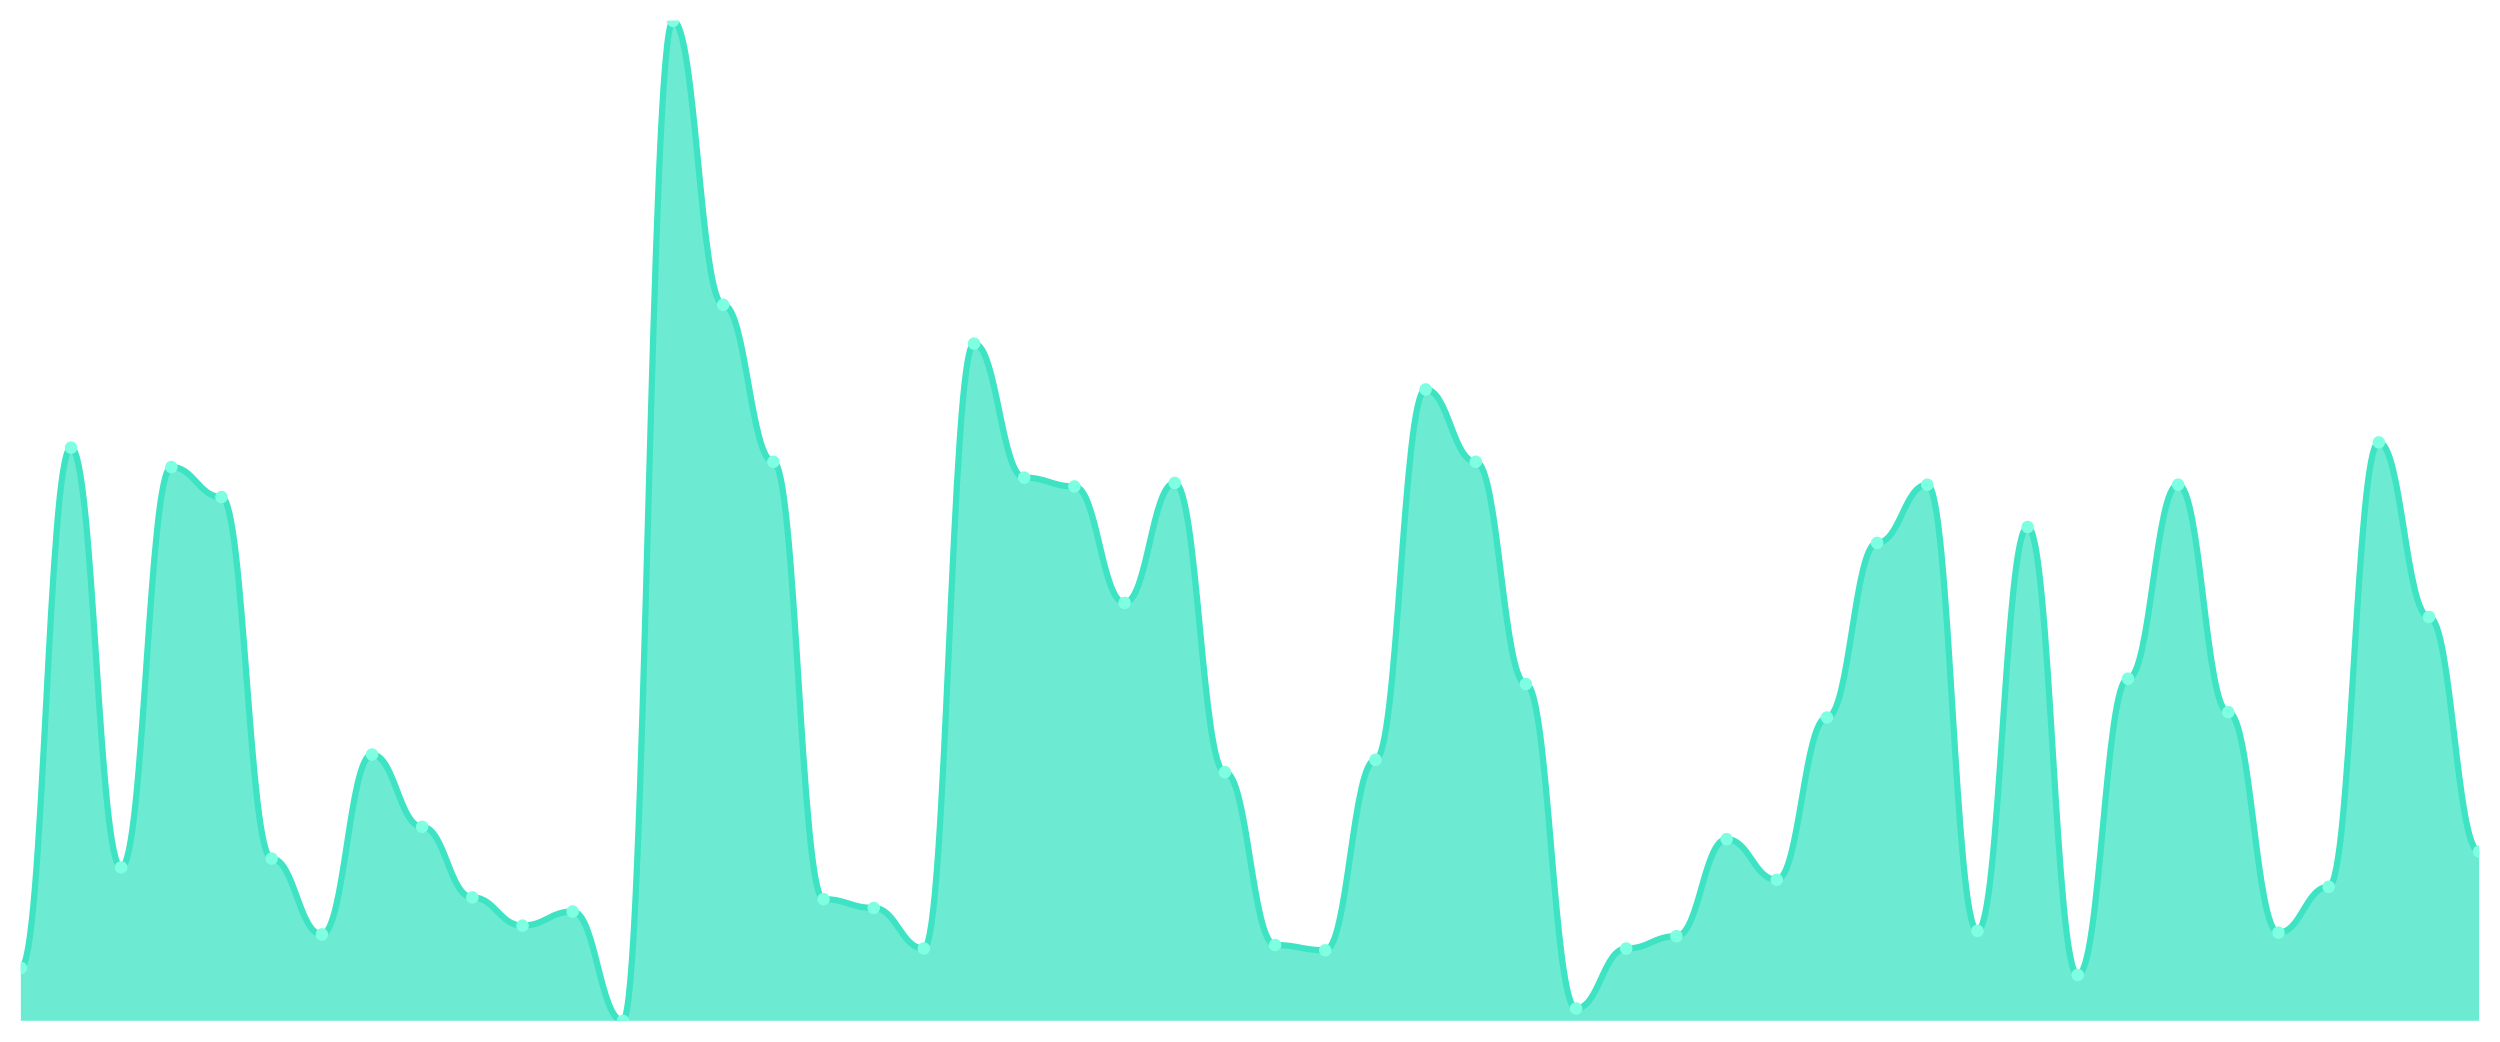
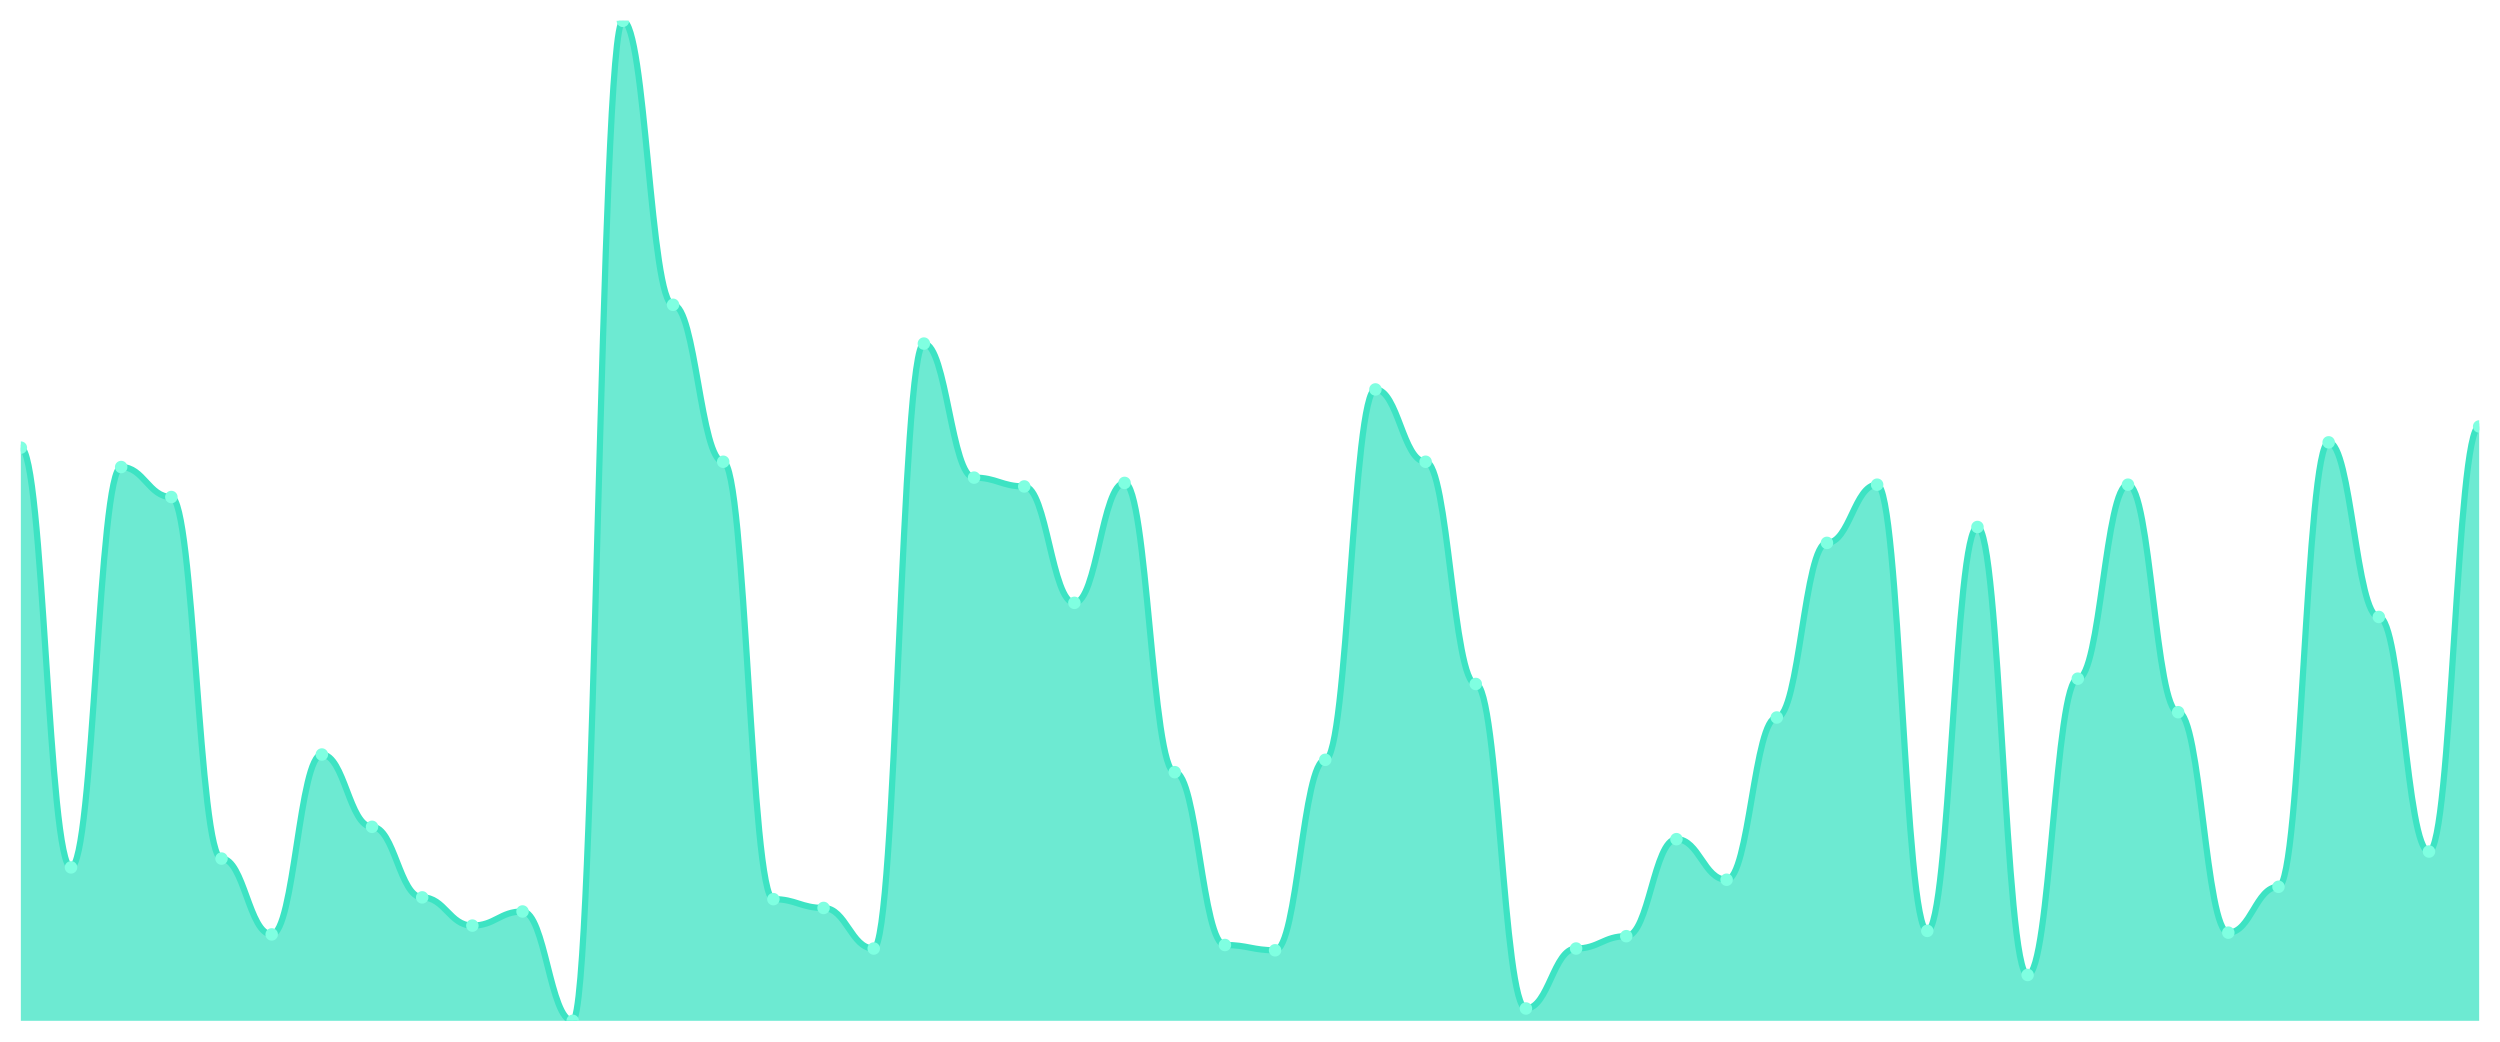
<svg xmlns="http://www.w3.org/2000/svg" viewBox="0 0 1200 500" width="1200" height="500">
  <defs>
    <clipPath id="c">
      <rect x="10" y="10" width="1180" height="480" />
    </clipPath>
  </defs>
  <rect width="1200" height="500" fill="none" />
  <g clip-path="url(#c)">
-     <path d="M 10,490 L 10,464.603 C 20.837,464.603 23.245,214.868 34.082,214.868 C 44.918,214.868 47.327,416.349 58.163,416.349 C 69,416.349 71.408,224.18 82.245,224.18 C 93.082,224.18 95.49,238.571 106.327,238.571 C 117.163,238.571 119.571,412.116 130.408,412.116 C 141.245,412.116 143.653,448.519 154.49,448.519 C 165.327,448.519 167.735,362.169 178.571,362.169 C 189.408,362.169 191.816,396.878 202.653,396.878 C 213.49,396.878 215.898,430.741 226.735,430.741 C 237.571,430.741 239.98,444.286 250.816,444.286 C 261.653,444.286 264.061,437.513 274.898,437.513 C 285.735,437.513 288.143,490 298.98,490 C 309.816,490 312.224,10 323.061,10 C 333.898,10 336.306,146.296 347.143,146.296 C 357.98,146.296 360.388,221.64 371.224,221.64 C 382.061,221.64 384.469,431.587 395.306,431.587 C 406.143,431.587 408.551,435.82 419.388,435.82 C 430.224,435.82 432.633,455.291 443.469,455.291 C 454.306,455.291 456.714,164.921 467.551,164.921 C 478.388,164.921 480.796,229.259 491.633,229.259 C 502.469,229.259 504.878,233.492 515.714,233.492 C 526.551,233.492 528.959,289.365 539.796,289.365 C 550.633,289.365 553.041,231.799 563.878,231.799 C 574.714,231.799 577.122,370.635 587.959,370.635 C 598.796,370.635 601.204,453.598 612.041,453.598 C 622.878,453.598 625.286,456.138 636.122,456.138 C 646.959,456.138 649.367,364.709 660.204,364.709 C 671.041,364.709 673.449,186.931 684.286,186.931 C 695.122,186.931 697.531,221.64 708.367,221.64 C 719.204,221.64 721.612,328.307 732.449,328.307 C 743.286,328.307 745.694,484.074 756.531,484.074 C 767.367,484.074 769.776,455.291 780.612,455.291 C 791.449,455.291 793.857,449.365 804.694,449.365 C 815.531,449.365 817.939,402.804 828.776,402.804 C 839.612,402.804 842.02,422.275 852.857,422.275 C 863.694,422.275 866.102,344.392 876.939,344.392 C 887.776,344.392 890.184,260.582 901.02,260.582 C 911.857,260.582 914.265,232.646 925.102,232.646 C 935.939,232.646 938.347,446.825 949.184,446.825 C 960.02,446.825 962.429,252.963 973.265,252.963 C 984.102,252.963 986.51,467.989 997.347,467.989 C 1008.184,467.989 1010.592,325.767 1021.429,325.767 C 1032.265,325.767 1034.673,232.646 1045.51,232.646 C 1056.347,232.646 1058.755,341.852 1069.592,341.852 C 1080.429,341.852 1082.837,447.672 1093.673,447.672 C 1104.51,447.672 1106.918,425.661 1117.755,425.661 C 1128.592,425.661 1131,212.328 1141.837,212.328 C 1152.673,212.328 1155.082,296.138 1165.918,296.138 C 1176.755,296.138 1179.163,408.73 1190,408.73 L 1190,490 Z" fill="rgba(61,227,195,0.75)" />
-     <path d="M 10,464.603 C 20.837,464.603 23.245,214.868 34.082,214.868 C 44.918,214.868 47.327,416.349 58.163,416.349 C 69,416.349 71.408,224.18 82.245,224.18 C 93.082,224.18 95.49,238.571 106.327,238.571 C 117.163,238.571 119.571,412.116 130.408,412.116 C 141.245,412.116 143.653,448.519 154.49,448.519 C 165.327,448.519 167.735,362.169 178.571,362.169 C 189.408,362.169 191.816,396.878 202.653,396.878 C 213.49,396.878 215.898,430.741 226.735,430.741 C 237.571,430.741 239.98,444.286 250.816,444.286 C 261.653,444.286 264.061,437.513 274.898,437.513 C 285.735,437.513 288.143,490 298.98,490 C 309.816,490 312.224,10 323.061,10 C 333.898,10 336.306,146.296 347.143,146.296 C 357.98,146.296 360.388,221.64 371.224,221.64 C 382.061,221.64 384.469,431.587 395.306,431.587 C 406.143,431.587 408.551,435.82 419.388,435.82 C 430.224,435.82 432.633,455.291 443.469,455.291 C 454.306,455.291 456.714,164.921 467.551,164.921 C 478.388,164.921 480.796,229.259 491.633,229.259 C 502.469,229.259 504.878,233.492 515.714,233.492 C 526.551,233.492 528.959,289.365 539.796,289.365 C 550.633,289.365 553.041,231.799 563.878,231.799 C 574.714,231.799 577.122,370.635 587.959,370.635 C 598.796,370.635 601.204,453.598 612.041,453.598 C 622.878,453.598 625.286,456.138 636.122,456.138 C 646.959,456.138 649.367,364.709 660.204,364.709 C 671.041,364.709 673.449,186.931 684.286,186.931 C 695.122,186.931 697.531,221.64 708.367,221.64 C 719.204,221.64 721.612,328.307 732.449,328.307 C 743.286,328.307 745.694,484.074 756.531,484.074 C 767.367,484.074 769.776,455.291 780.612,455.291 C 791.449,455.291 793.857,449.365 804.694,449.365 C 815.531,449.365 817.939,402.804 828.776,402.804 C 839.612,402.804 842.02,422.275 852.857,422.275 C 863.694,422.275 866.102,344.392 876.939,344.392 C 887.776,344.392 890.184,260.582 901.02,260.582 C 911.857,260.582 914.265,232.646 925.102,232.646 C 935.939,232.646 938.347,446.825 949.184,446.825 C 960.02,446.825 962.429,252.963 973.265,252.963 C 984.102,252.963 986.51,467.989 997.347,467.989 C 1008.184,467.989 1010.592,325.767 1021.429,325.767 C 1032.265,325.767 1034.673,232.646 1045.51,232.646 C 1056.347,232.646 1058.755,341.852 1069.592,341.852 C 1080.429,341.852 1082.837,447.672 1093.673,447.672 C 1104.51,447.672 1106.918,425.661 1117.755,425.661 C 1128.592,425.661 1131,212.328 1141.837,212.328 C 1152.673,212.328 1155.082,296.138 1165.918,296.138 C 1176.755,296.138 1179.163,408.73 1190,408.73" fill="none" stroke="#3de3c3" stroke-width="3" stroke-linecap="round" stroke-linejoin="round" />
-     <circle cx="10" cy="464.603" r="3" fill="#7fffe1" />
-     <circle cx="34.082" cy="214.868" r="3" fill="#7fffe1" />
-     <circle cx="58.163" cy="416.349" r="3" fill="#7fffe1" />
-     <circle cx="82.245" cy="224.18" r="3" fill="#7fffe1" />
-     <circle cx="106.327" cy="238.571" r="3" fill="#7fffe1" />
-     <circle cx="130.408" cy="412.116" r="3" fill="#7fffe1" />
-     <circle cx="154.49" cy="448.519" r="3" fill="#7fffe1" />
-     <circle cx="178.571" cy="362.169" r="3" fill="#7fffe1" />
-     <circle cx="202.653" cy="396.878" r="3" fill="#7fffe1" />
-     <circle cx="226.735" cy="430.741" r="3" fill="#7fffe1" />
-     <circle cx="250.816" cy="444.286" r="3" fill="#7fffe1" />
-     <circle cx="274.898" cy="437.513" r="3" fill="#7fffe1" />
-     <circle cx="298.98" cy="490" r="3" fill="#7fffe1" />
-     <circle cx="323.061" cy="10" r="3" fill="#7fffe1" />
-     <circle cx="347.143" cy="146.296" r="3" fill="#7fffe1" />
-     <circle cx="371.224" cy="221.64" r="3" fill="#7fffe1" />
-     <circle cx="395.306" cy="431.587" r="3" fill="#7fffe1" />
-     <circle cx="419.388" cy="435.82" r="3" fill="#7fffe1" />
-     <circle cx="443.469" cy="455.291" r="3" fill="#7fffe1" />
-     <circle cx="467.551" cy="164.921" r="3" fill="#7fffe1" />
-     <circle cx="491.633" cy="229.259" r="3" fill="#7fffe1" />
-     <circle cx="515.714" cy="233.492" r="3" fill="#7fffe1" />
-     <circle cx="539.796" cy="289.365" r="3" fill="#7fffe1" />
-     <circle cx="563.878" cy="231.799" r="3" fill="#7fffe1" />
-     <circle cx="587.959" cy="370.635" r="3" fill="#7fffe1" />
-     <circle cx="612.041" cy="453.598" r="3" fill="#7fffe1" />
-     <circle cx="636.122" cy="456.138" r="3" fill="#7fffe1" />
-     <circle cx="660.204" cy="364.709" r="3" fill="#7fffe1" />
-     <circle cx="684.286" cy="186.931" r="3" fill="#7fffe1" />
-     <circle cx="708.367" cy="221.64" r="3" fill="#7fffe1" />
-     <circle cx="732.449" cy="328.307" r="3" fill="#7fffe1" />
-     <circle cx="756.531" cy="484.074" r="3" fill="#7fffe1" />
-     <circle cx="780.612" cy="455.291" r="3" fill="#7fffe1" />
-     <circle cx="804.694" cy="449.365" r="3" fill="#7fffe1" />
-     <circle cx="828.776" cy="402.804" r="3" fill="#7fffe1" />
-     <circle cx="852.857" cy="422.275" r="3" fill="#7fffe1" />
-     <circle cx="876.939" cy="344.392" r="3" fill="#7fffe1" />
-     <circle cx="901.02" cy="260.582" r="3" fill="#7fffe1" />
-     <circle cx="925.102" cy="232.646" r="3" fill="#7fffe1" />
-     <circle cx="949.184" cy="446.825" r="3" fill="#7fffe1" />
-     <circle cx="973.265" cy="252.963" r="3" fill="#7fffe1" />
-     <circle cx="997.347" cy="467.989" r="3" fill="#7fffe1" />
-     <circle cx="1021.429" cy="325.767" r="3" fill="#7fffe1" />
-     <circle cx="1045.51" cy="232.646" r="3" fill="#7fffe1" />
-     <circle cx="1069.592" cy="341.852" r="3" fill="#7fffe1" />
-     <circle cx="1093.673" cy="447.672" r="3" fill="#7fffe1" />
-     <circle cx="1117.755" cy="425.661" r="3" fill="#7fffe1" />
-     <circle cx="1141.837" cy="212.328" r="3" fill="#7fffe1" />
-     <circle cx="1165.918" cy="296.138" r="3" fill="#7fffe1" />
-     <circle cx="1190" cy="408.73" r="3" fill="#7fffe1" />
+     <path d="M 10,490 L 10,214.868 C 20.837,214.868 23.245,416.349 34.082,416.349 C 44.918,416.349 47.327,224.18 58.163,224.18 C 69,224.18 71.408,238.571 82.245,238.571 C 93.082,238.571 95.49,412.116 106.327,412.116 C 117.163,412.116 119.571,448.519 130.408,448.519 C 141.245,448.519 143.653,362.169 154.49,362.169 C 165.327,362.169 167.735,396.878 178.571,396.878 C 189.408,396.878 191.816,430.741 202.653,430.741 C 213.49,430.741 215.898,444.286 226.735,444.286 C 237.571,444.286 239.98,437.513 250.816,437.513 C 261.653,437.513 264.061,490 274.898,490 C 285.735,490 288.143,10 298.98,10 C 309.816,10 312.224,146.296 323.061,146.296 C 333.898,146.296 336.306,221.64 347.143,221.64 C 357.98,221.64 360.388,431.587 371.224,431.587 C 382.061,431.587 384.469,435.82 395.306,435.82 C 406.143,435.82 408.551,455.291 419.388,455.291 C 430.224,455.291 432.633,164.921 443.469,164.921 C 454.306,164.921 456.714,229.259 467.551,229.259 C 478.388,229.259 480.796,233.492 491.633,233.492 C 502.469,233.492 504.878,289.365 515.714,289.365 C 526.551,289.365 528.959,231.799 539.796,231.799 C 550.633,231.799 553.041,370.635 563.878,370.635 C 574.714,370.635 577.122,453.598 587.959,453.598 C 598.796,453.598 601.204,456.138 612.041,456.138 C 622.878,456.138 625.286,364.709 636.122,364.709 C 646.959,364.709 649.367,186.931 660.204,186.931 C 671.041,186.931 673.449,221.64 684.286,221.64 C 695.122,221.64 697.531,328.307 708.367,328.307 C 719.204,328.307 721.612,484.074 732.449,484.074 C 743.286,484.074 745.694,455.291 756.531,455.291 C 767.367,455.291 769.776,449.365 780.612,449.365 C 791.449,449.365 793.857,402.804 804.694,402.804 C 815.531,402.804 817.939,422.275 828.776,422.275 C 839.612,422.275 842.02,344.392 852.857,344.392 C 863.694,344.392 866.102,260.582 876.939,260.582 C 887.776,260.582 890.184,232.646 901.02,232.646 C 911.857,232.646 914.265,446.825 925.102,446.825 C 935.939,446.825 938.347,252.963 949.184,252.963 C 960.02,252.963 962.429,467.989 973.265,467.989 C 984.102,467.989 986.51,325.767 997.347,325.767 C 1008.184,325.767 1010.592,232.646 1021.429,232.646 C 1032.265,232.646 1034.673,341.852 1045.51,341.852 C 1056.347,341.852 1058.755,447.672 1069.592,447.672 C 1080.429,447.672 1082.837,425.661 1093.673,425.661 C 1104.51,425.661 1106.918,212.328 1117.755,212.328 C 1128.592,212.328 1131,296.138 1141.837,296.138 C 1152.673,296.138 1155.082,408.73 1165.918,408.73 C 1176.755,408.73 1179.163,204.709 1190,204.709 L 1190,490 Z" fill="rgba(61,227,195,0.75)" />
+     <path d="M 10,214.868 C 20.837,214.868 23.245,416.349 34.082,416.349 C 44.918,416.349 47.327,224.18 58.163,224.18 C 69,224.18 71.408,238.571 82.245,238.571 C 93.082,238.571 95.49,412.116 106.327,412.116 C 117.163,412.116 119.571,448.519 130.408,448.519 C 141.245,448.519 143.653,362.169 154.49,362.169 C 165.327,362.169 167.735,396.878 178.571,396.878 C 189.408,396.878 191.816,430.741 202.653,430.741 C 213.49,430.741 215.898,444.286 226.735,444.286 C 237.571,444.286 239.98,437.513 250.816,437.513 C 261.653,437.513 264.061,490 274.898,490 C 285.735,490 288.143,10 298.98,10 C 309.816,10 312.224,146.296 323.061,146.296 C 333.898,146.296 336.306,221.64 347.143,221.64 C 357.98,221.64 360.388,431.587 371.224,431.587 C 382.061,431.587 384.469,435.82 395.306,435.82 C 406.143,435.82 408.551,455.291 419.388,455.291 C 430.224,455.291 432.633,164.921 443.469,164.921 C 454.306,164.921 456.714,229.259 467.551,229.259 C 478.388,229.259 480.796,233.492 491.633,233.492 C 502.469,233.492 504.878,289.365 515.714,289.365 C 526.551,289.365 528.959,231.799 539.796,231.799 C 550.633,231.799 553.041,370.635 563.878,370.635 C 574.714,370.635 577.122,453.598 587.959,453.598 C 598.796,453.598 601.204,456.138 612.041,456.138 C 622.878,456.138 625.286,364.709 636.122,364.709 C 646.959,364.709 649.367,186.931 660.204,186.931 C 671.041,186.931 673.449,221.64 684.286,221.64 C 695.122,221.64 697.531,328.307 708.367,328.307 C 719.204,328.307 721.612,484.074 732.449,484.074 C 743.286,484.074 745.694,455.291 756.531,455.291 C 767.367,455.291 769.776,449.365 780.612,449.365 C 791.449,449.365 793.857,402.804 804.694,402.804 C 815.531,402.804 817.939,422.275 828.776,422.275 C 839.612,422.275 842.02,344.392 852.857,344.392 C 863.694,344.392 866.102,260.582 876.939,260.582 C 887.776,260.582 890.184,232.646 901.02,232.646 C 911.857,232.646 914.265,446.825 925.102,446.825 C 935.939,446.825 938.347,252.963 949.184,252.963 C 960.02,252.963 962.429,467.989 973.265,467.989 C 984.102,467.989 986.51,325.767 997.347,325.767 C 1008.184,325.767 1010.592,232.646 1021.429,232.646 C 1032.265,232.646 1034.673,341.852 1045.51,341.852 C 1056.347,341.852 1058.755,447.672 1069.592,447.672 C 1080.429,447.672 1082.837,425.661 1093.673,425.661 C 1104.51,425.661 1106.918,212.328 1117.755,212.328 C 1128.592,212.328 1131,296.138 1141.837,296.138 C 1152.673,296.138 1155.082,408.73 1165.918,408.73 C 1176.755,408.73 1179.163,204.709 1190,204.709" fill="none" stroke="#3de3c3" stroke-width="3" stroke-linecap="round" stroke-linejoin="round" />
+     <circle cx="10" cy="214.868" r="3" fill="#7fffe1" />
+     <circle cx="34.082" cy="416.349" r="3" fill="#7fffe1" />
+     <circle cx="58.163" cy="224.18" r="3" fill="#7fffe1" />
+     <circle cx="82.245" cy="238.571" r="3" fill="#7fffe1" />
+     <circle cx="106.327" cy="412.116" r="3" fill="#7fffe1" />
+     <circle cx="130.408" cy="448.519" r="3" fill="#7fffe1" />
+     <circle cx="154.49" cy="362.169" r="3" fill="#7fffe1" />
+     <circle cx="178.571" cy="396.878" r="3" fill="#7fffe1" />
+     <circle cx="202.653" cy="430.741" r="3" fill="#7fffe1" />
+     <circle cx="226.735" cy="444.286" r="3" fill="#7fffe1" />
+     <circle cx="250.816" cy="437.513" r="3" fill="#7fffe1" />
+     <circle cx="274.898" cy="490" r="3" fill="#7fffe1" />
+     <circle cx="298.98" cy="10" r="3" fill="#7fffe1" />
+     <circle cx="323.061" cy="146.296" r="3" fill="#7fffe1" />
+     <circle cx="347.143" cy="221.64" r="3" fill="#7fffe1" />
+     <circle cx="371.224" cy="431.587" r="3" fill="#7fffe1" />
+     <circle cx="395.306" cy="435.82" r="3" fill="#7fffe1" />
+     <circle cx="419.388" cy="455.291" r="3" fill="#7fffe1" />
+     <circle cx="443.469" cy="164.921" r="3" fill="#7fffe1" />
+     <circle cx="467.551" cy="229.259" r="3" fill="#7fffe1" />
+     <circle cx="491.633" cy="233.492" r="3" fill="#7fffe1" />
+     <circle cx="515.714" cy="289.365" r="3" fill="#7fffe1" />
+     <circle cx="539.796" cy="231.799" r="3" fill="#7fffe1" />
+     <circle cx="563.878" cy="370.635" r="3" fill="#7fffe1" />
+     <circle cx="587.959" cy="453.598" r="3" fill="#7fffe1" />
+     <circle cx="612.041" cy="456.138" r="3" fill="#7fffe1" />
+     <circle cx="636.122" cy="364.709" r="3" fill="#7fffe1" />
+     <circle cx="660.204" cy="186.931" r="3" fill="#7fffe1" />
+     <circle cx="684.286" cy="221.64" r="3" fill="#7fffe1" />
+     <circle cx="708.367" cy="328.307" r="3" fill="#7fffe1" />
+     <circle cx="732.449" cy="484.074" r="3" fill="#7fffe1" />
+     <circle cx="756.531" cy="455.291" r="3" fill="#7fffe1" />
+     <circle cx="780.612" cy="449.365" r="3" fill="#7fffe1" />
+     <circle cx="804.694" cy="402.804" r="3" fill="#7fffe1" />
+     <circle cx="828.776" cy="422.275" r="3" fill="#7fffe1" />
+     <circle cx="852.857" cy="344.392" r="3" fill="#7fffe1" />
+     <circle cx="876.939" cy="260.582" r="3" fill="#7fffe1" />
+     <circle cx="901.02" cy="232.646" r="3" fill="#7fffe1" />
+     <circle cx="925.102" cy="446.825" r="3" fill="#7fffe1" />
+     <circle cx="949.184" cy="252.963" r="3" fill="#7fffe1" />
+     <circle cx="973.265" cy="467.989" r="3" fill="#7fffe1" />
+     <circle cx="997.347" cy="325.767" r="3" fill="#7fffe1" />
+     <circle cx="1021.429" cy="232.646" r="3" fill="#7fffe1" />
+     <circle cx="1045.51" cy="341.852" r="3" fill="#7fffe1" />
+     <circle cx="1069.592" cy="447.672" r="3" fill="#7fffe1" />
+     <circle cx="1093.673" cy="425.661" r="3" fill="#7fffe1" />
+     <circle cx="1117.755" cy="212.328" r="3" fill="#7fffe1" />
+     <circle cx="1141.837" cy="296.138" r="3" fill="#7fffe1" />
+     <circle cx="1165.918" cy="408.73" r="3" fill="#7fffe1" />
+     <circle cx="1190" cy="204.709" r="3" fill="#7fffe1" />
  </g>
</svg>
